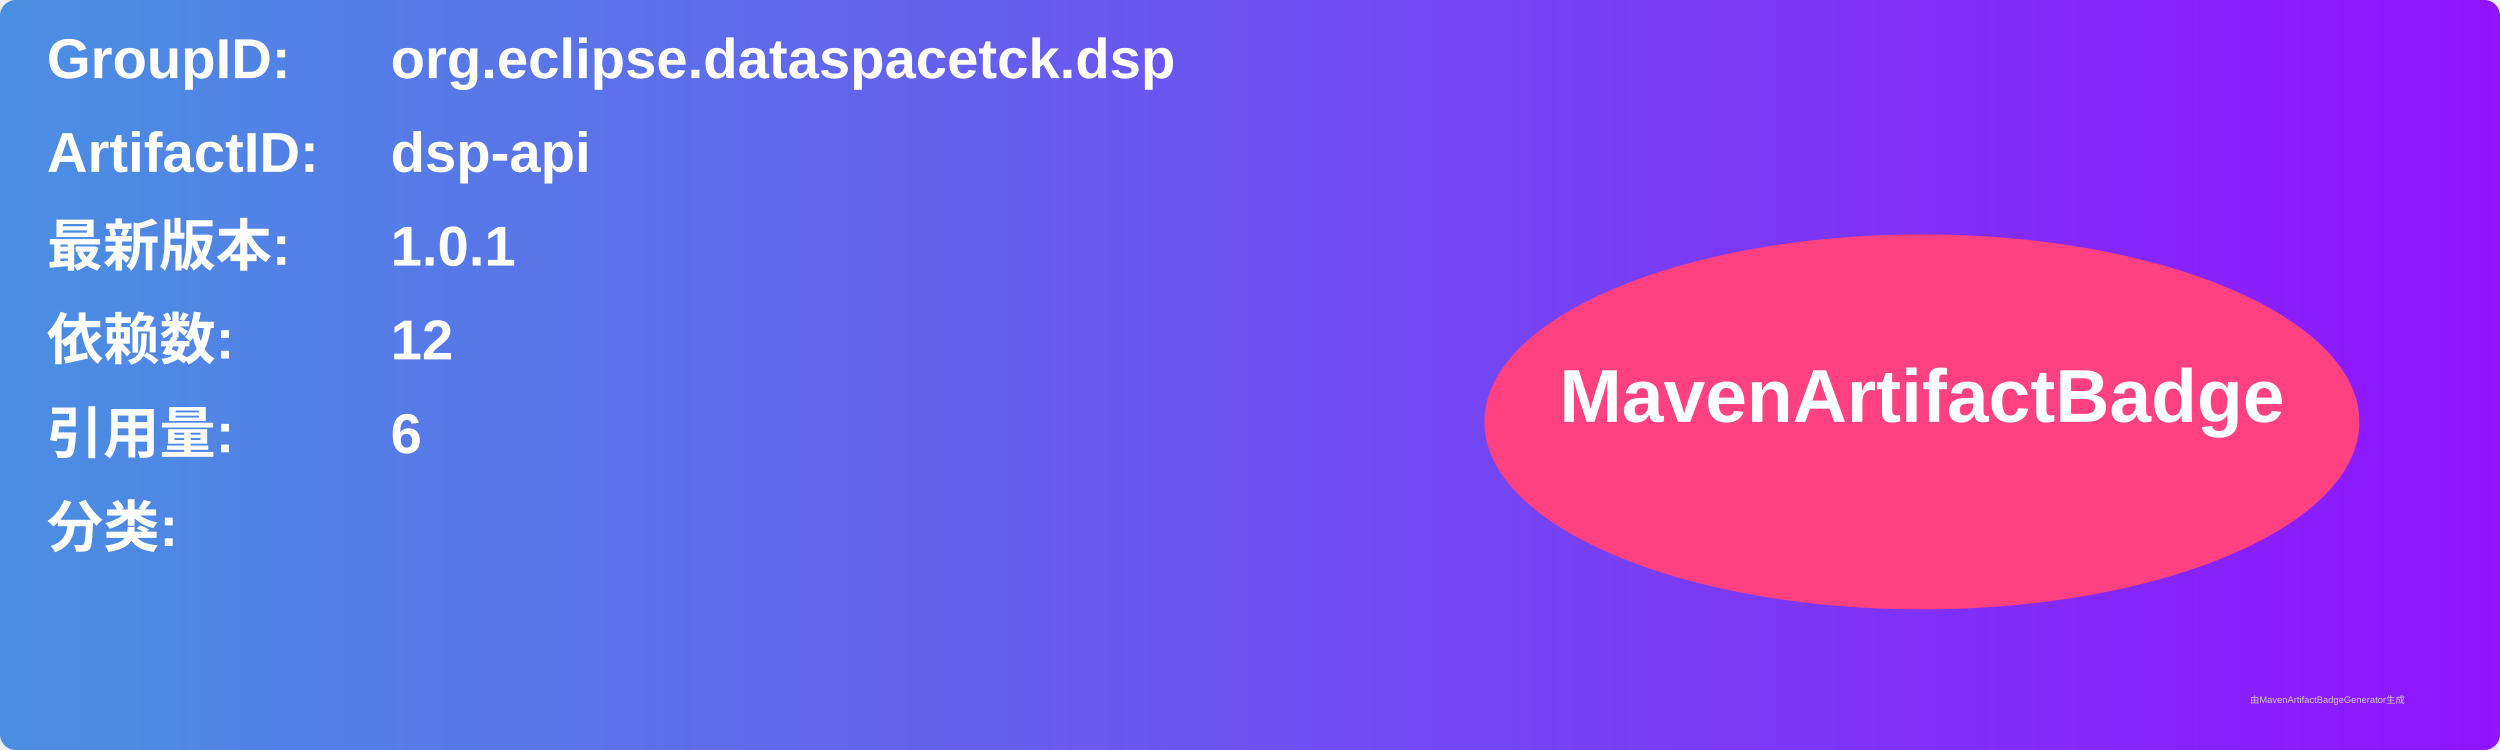
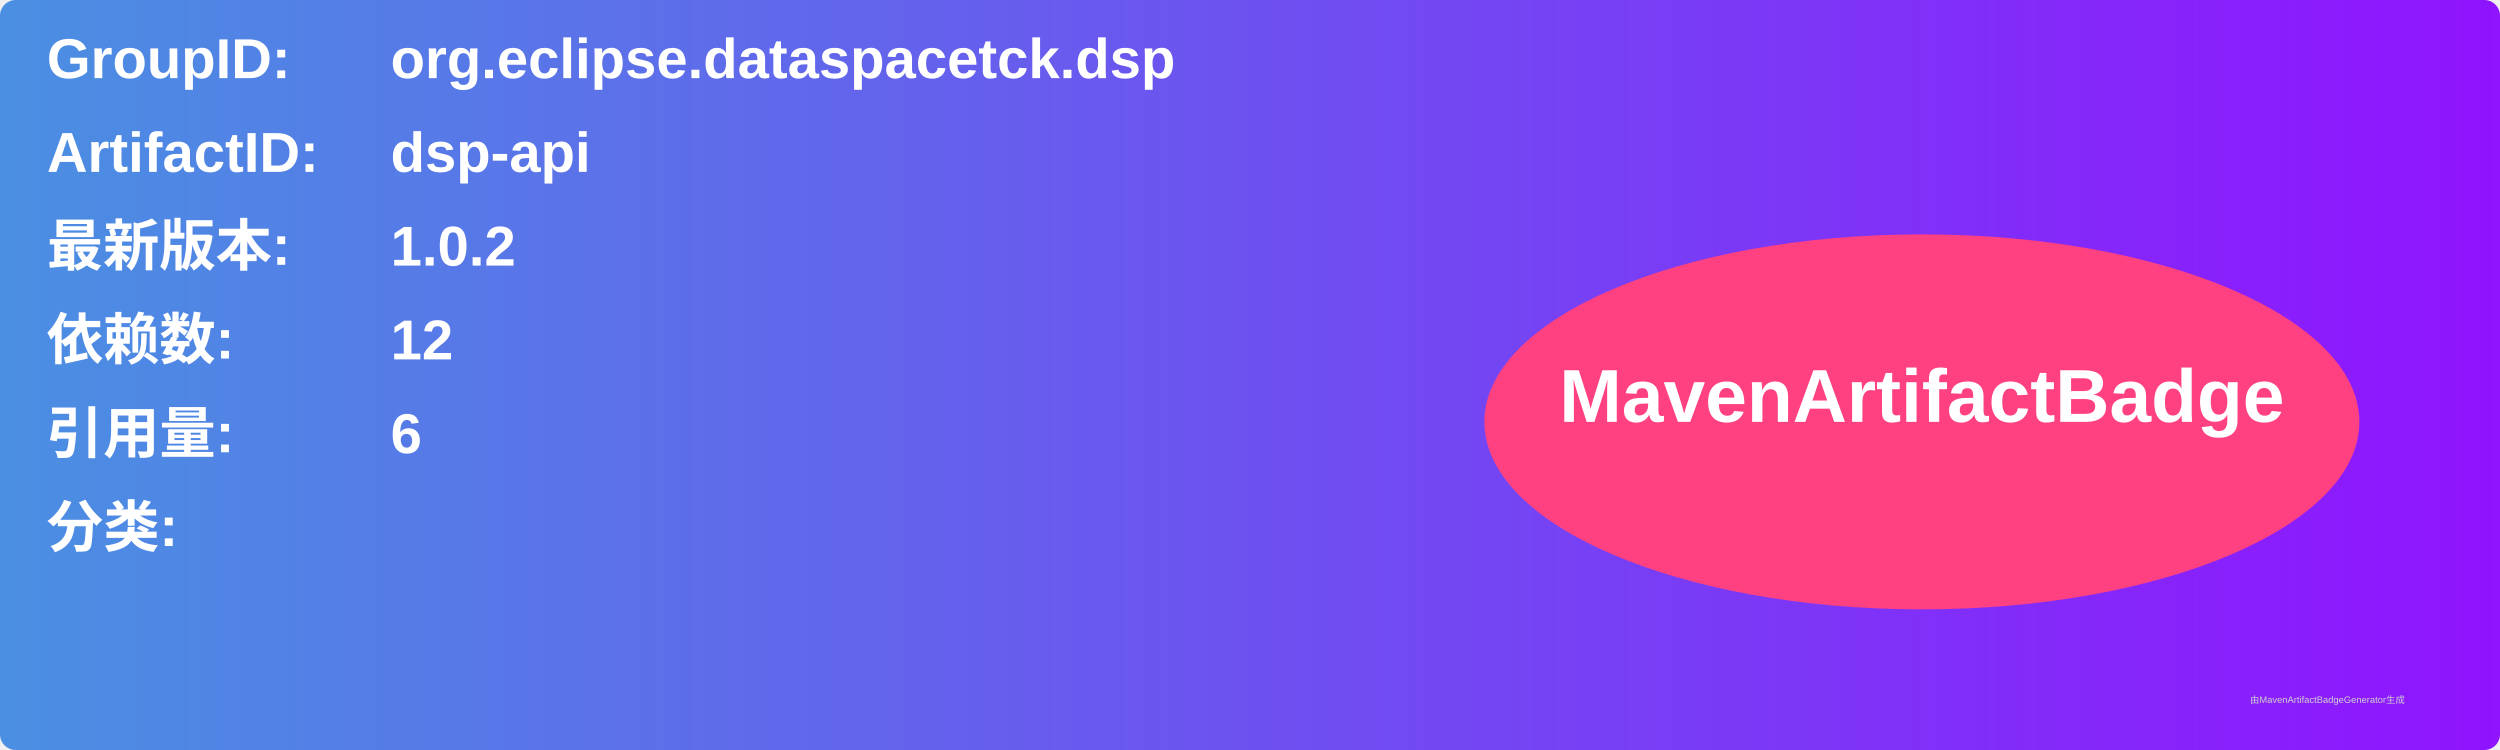
<svg xmlns="http://www.w3.org/2000/svg" width="800" height="240" viewBox="0 0 800 240">
  <linearGradient id="grad" x1="0%" y1="0%" x2="100%" y2="0%">
    <stop offset="0%" stop-color="#4a90e2" />
    <stop offset="100%" stop-color="#9013fe" />
  </linearGradient>
  <rect width="100%" height="100%" rx="5" ry="5" fill="url(#grad)" />
  <g transform="translate(15, 15)">
    <text x="0" y="10" font-family="Arial" font-size="18" fill="white" font-weight="bold" width="260">GroupID:</text>
    <text x="110" y="10" font-family="Arial" font-size="18" fill="white" font-weight="bold" width="460">org.eclipse.dataspacetck.dsp</text>
    <text x="0" y="40" font-family="Arial" font-size="18" fill="white" font-weight="bold" width="260">ArtifactID:</text>
    <text x="110" y="40" font-family="Arial" font-size="18" fill="white" font-weight="bold" width="460">dsp-api</text>
    <text x="0" y="70" font-family="Arial" font-size="18" fill="white" font-weight="bold">最新版本:</text>
    <text x="110" y="70" font-family="Arial" font-size="18" fill="white" font-weight="bold">
-       <tspan font-weight="bold">1.0.1</tspan>
+       <tspan font-weight="bold">1.0.2</tspan>
    </text>
    <text x="0" y="100" font-family="Arial" font-size="18" fill="white" font-weight="bold">依赖数: </text>
    <text x="110" y="100" font-family="Arial" font-size="18" fill="white">
      <tspan font-weight="bold">12</tspan>
    </text>
    <text x="0" y="130" font-family="Arial" font-size="18" fill="white" font-weight="bold">引用量: </text>
    <text x="110" y="130" font-family="Arial" font-size="18" fill="white">
      <tspan font-weight="bold">6</tspan>
    </text>
    <text x="0" y="160" font-family="Arial" font-size="18" fill="white" font-weight="bold">分类:</text>
    <text x="10" y="190" font-family="Arial" font-size="10" fill="white">
      <tspan font-weight="bold" />
    </text>
    <ellipse cx="600" cy="120" rx="140" ry="60" fill="#ff4081" />
    <text x="600" y="120" text-anchor="middle" font-family="Arial" font-size="24" fill="white" font-weight="bold">MavenArtifactBadge</text>
  </g>
  <text x="720" y="225" font-family="Arial" font-size="3" fill="#d0d0d0">由MavenArtifactBadgeGenerator生成</text>
</svg>
